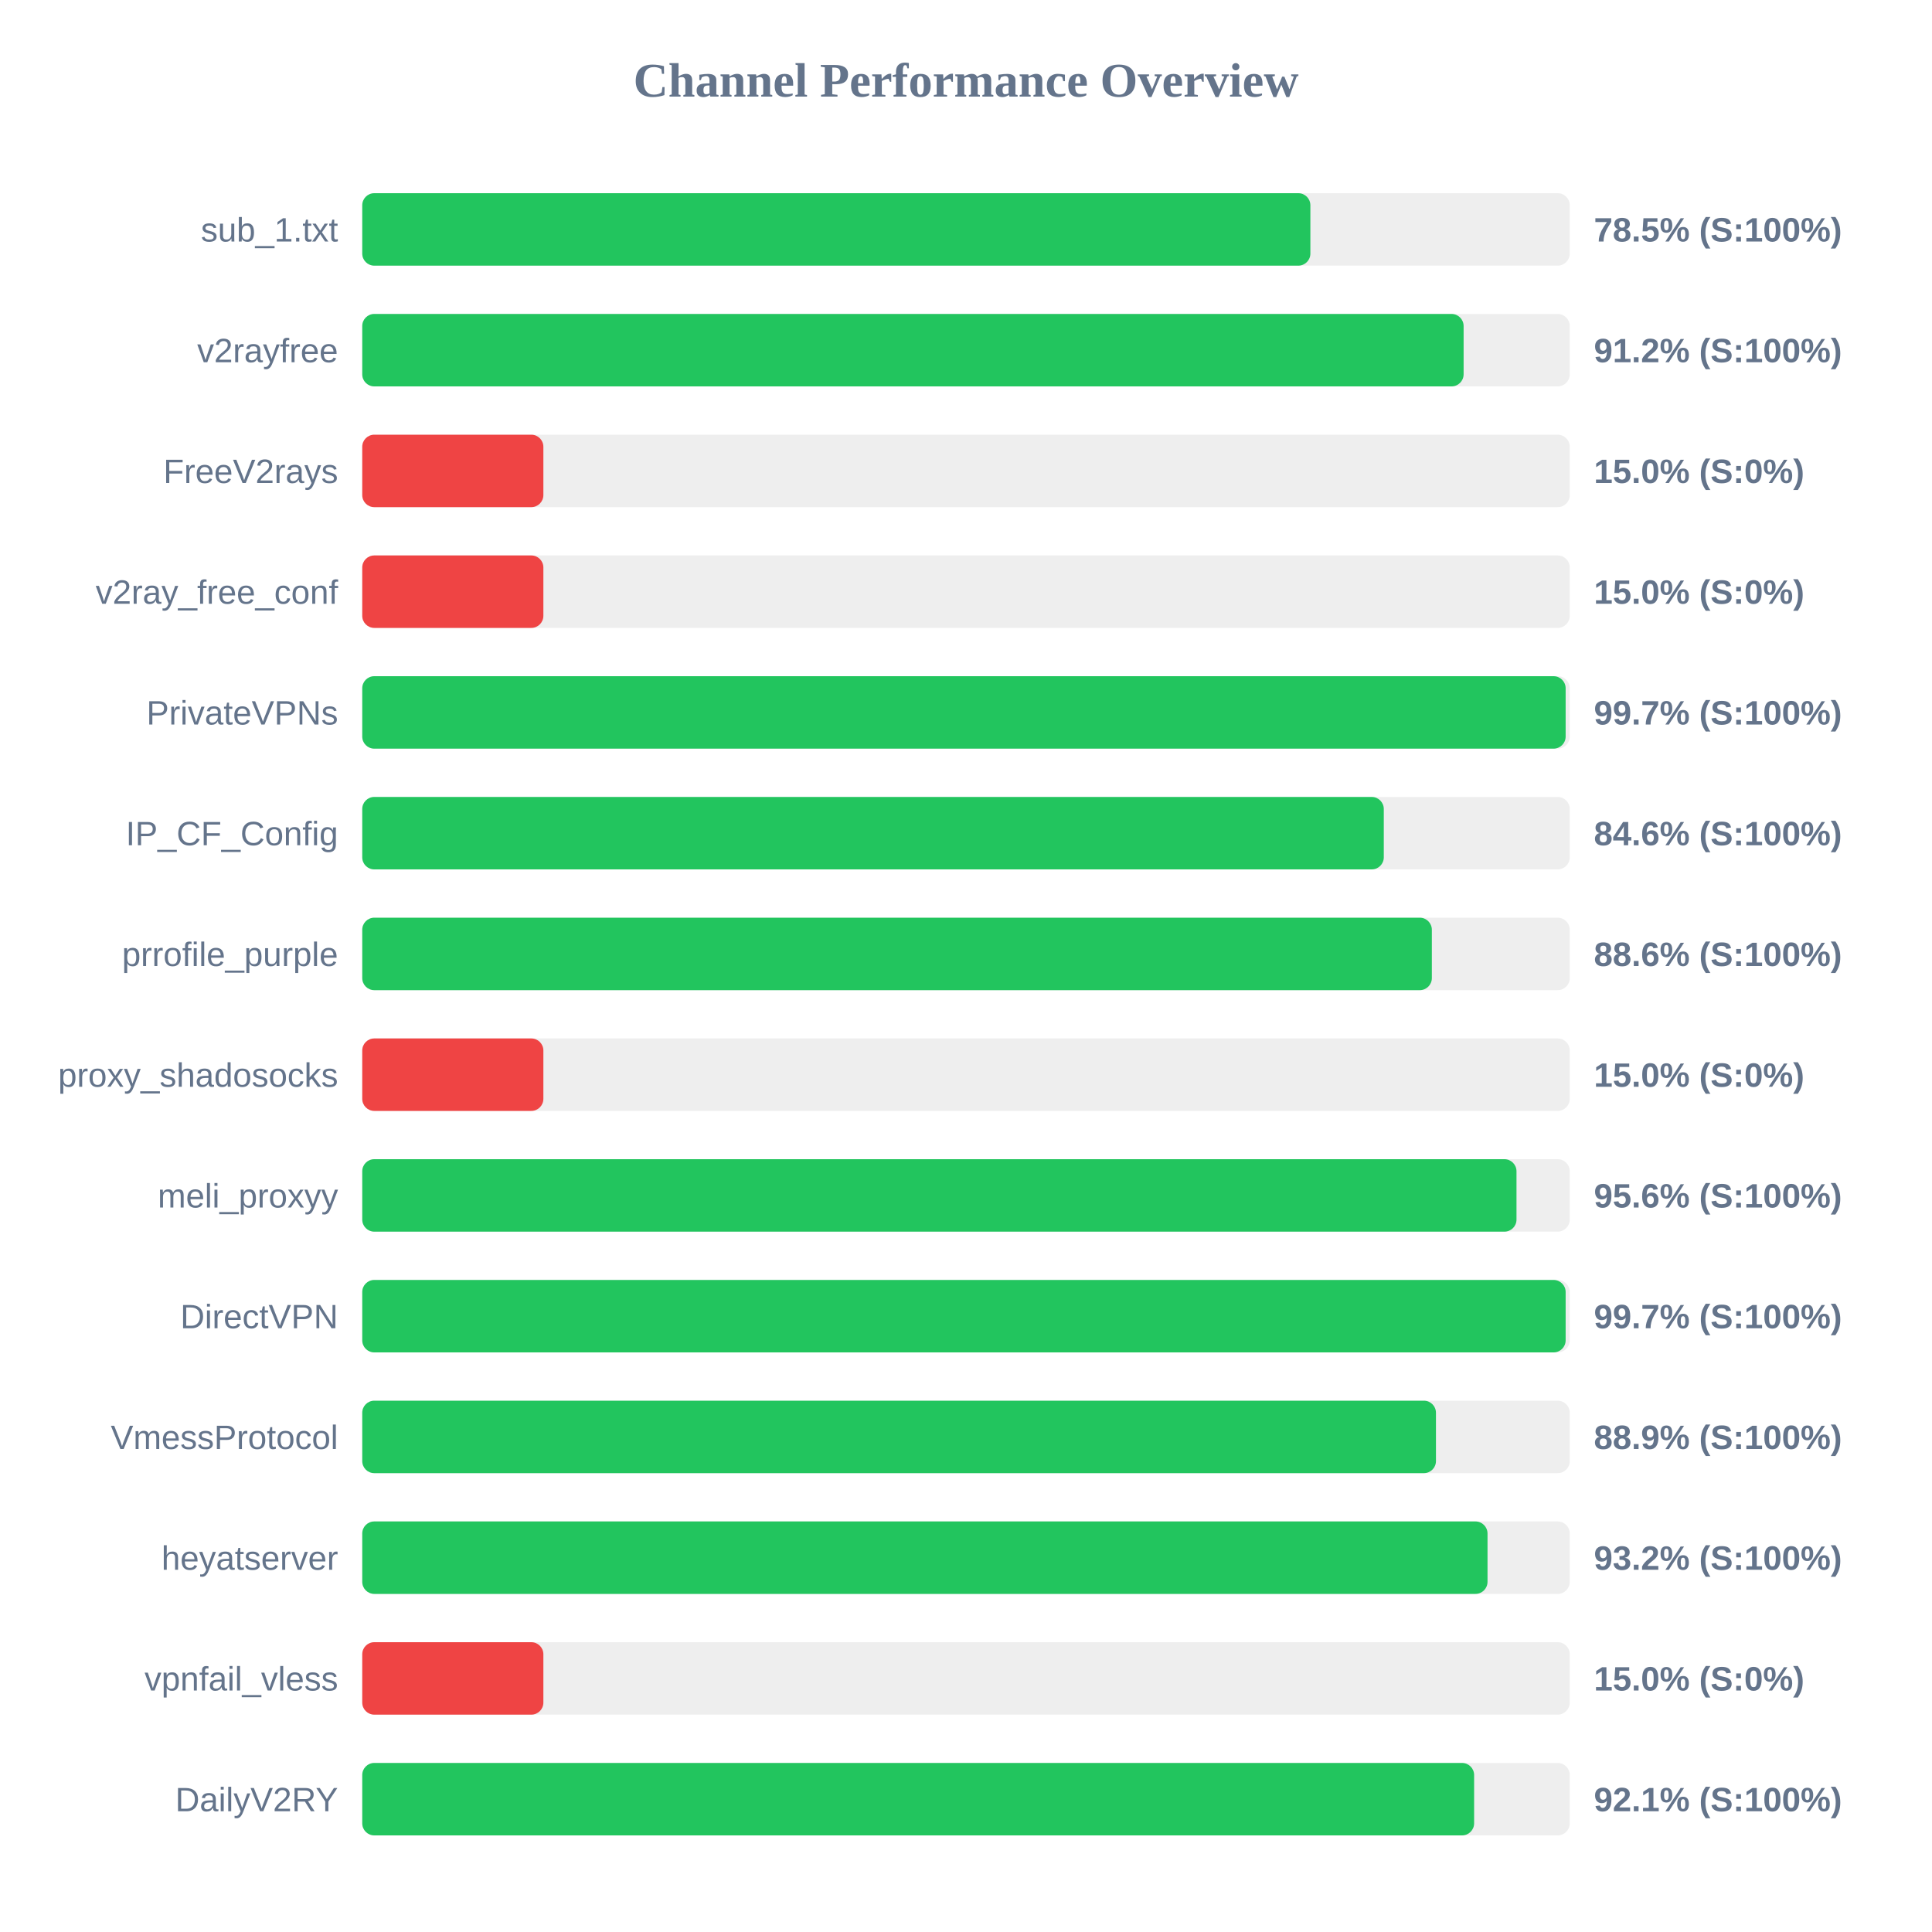
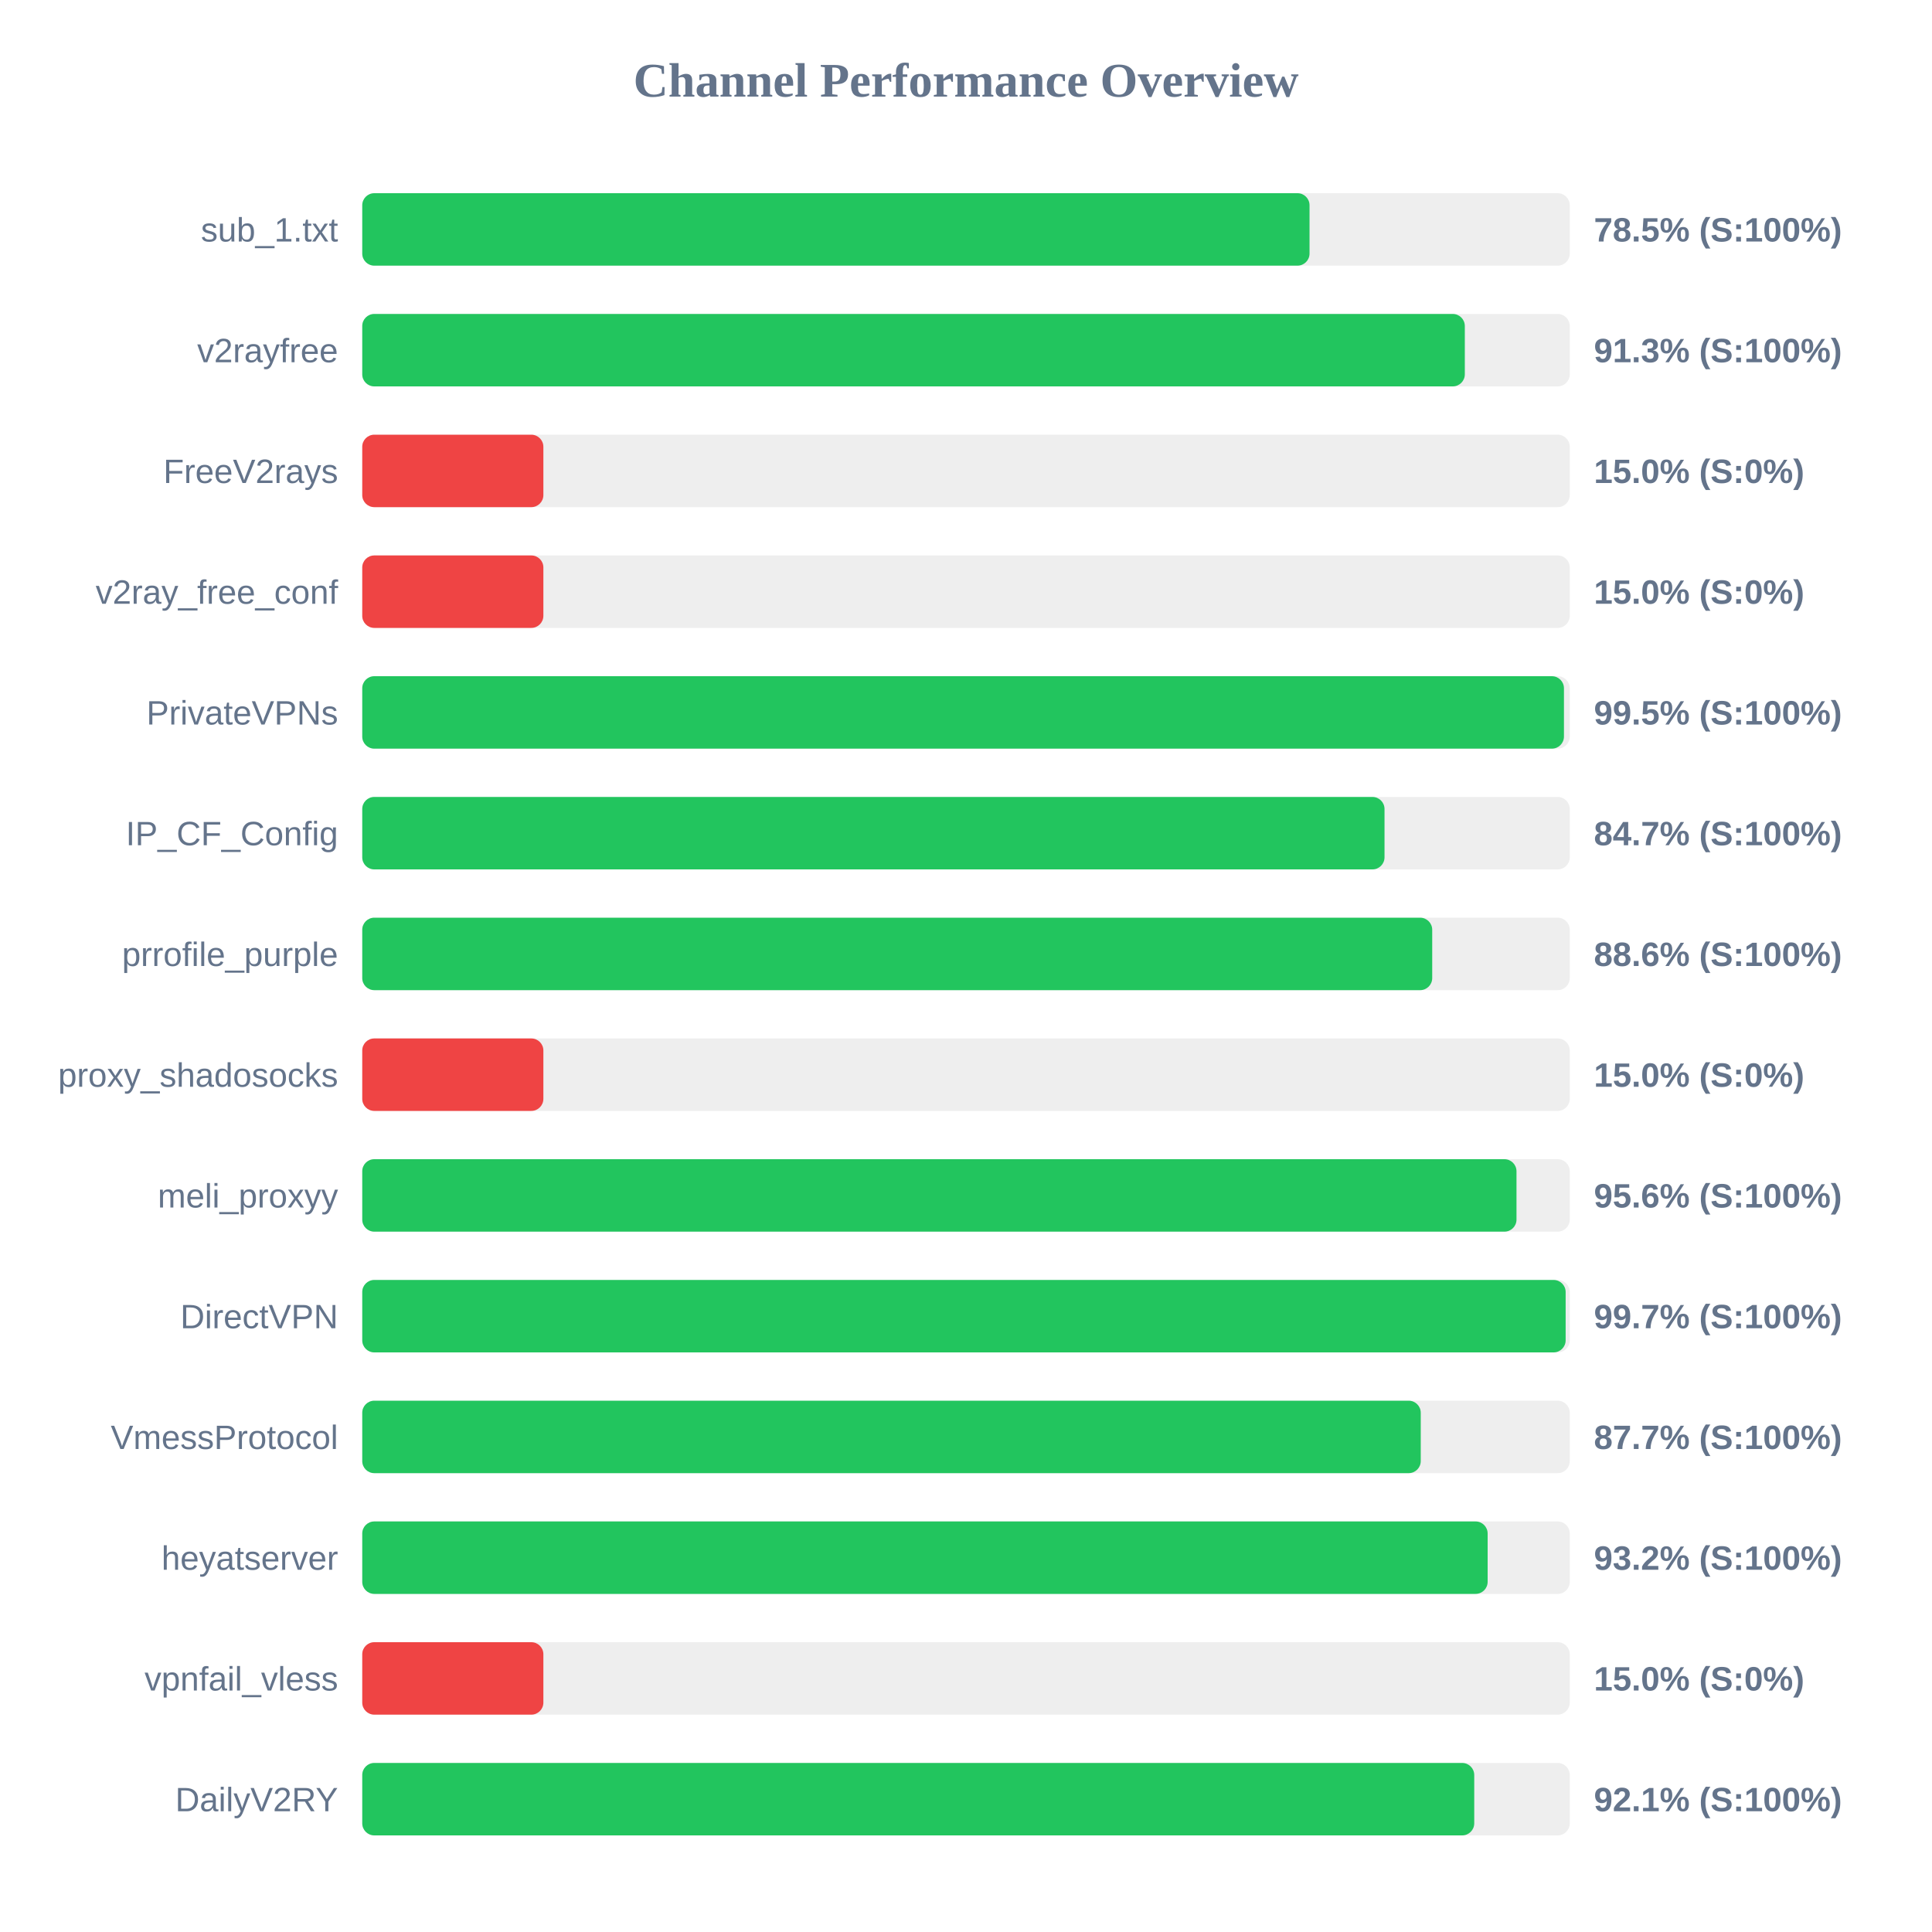
<svg xmlns="http://www.w3.org/2000/svg" width="800" height="800" version="1.1">
  <style>
        .row { font: 14px Arial; fill: #64748b; }
        .score { font: bold 14px Arial; fill: #64748b; }
    </style>
  <text x="400" y="40" text-anchor="middle" font-size="20px" font-weight="bold" fill="#64748b">Channel Performance Overview</text>
  <rect x="150" y="80" width="500" height="30" fill="#eee" rx="5" />
-   <rect x="150" y="80" width="392.6" height="30" fill="#22c55e" rx="5" />
+   <rect x="150" y="80" width="392.25" height="30" fill="#22c55e" rx="5" />
  <text x="140" y="100" text-anchor="end" class="row">sub_1.txt</text>
  <text x="660" y="100" text-anchor="start" class="score">78.5% (S:100%)</text>
  <rect x="150" y="130" width="500" height="30" fill="#eee" rx="5" />
-   <rect x="150" y="130" width="456.05" height="30" fill="#22c55e" rx="5" />
+   <rect x="150" y="130" width="456.55" height="30" fill="#22c55e" rx="5" />
  <text x="140" y="150" text-anchor="end" class="row">v2rayfree</text>
-   <text x="660" y="150" text-anchor="start" class="score">91.2% (S:100%)</text>
+   <text x="660" y="150" text-anchor="start" class="score">91.3% (S:100%)</text>
  <rect x="150" y="180" width="500" height="30" fill="#eee" rx="5" />
  <rect x="150" y="180" width="75.0" height="30" fill="#ef4444" rx="5" />
  <text x="140" y="200" text-anchor="end" class="row">FreeV2rays</text>
  <text x="660" y="200" text-anchor="start" class="score">15.0% (S:0%)</text>
  <rect x="150" y="230" width="500" height="30" fill="#eee" rx="5" />
  <rect x="150" y="230" width="75.0" height="30" fill="#ef4444" rx="5" />
  <text x="140" y="250" text-anchor="end" class="row">v2ray_free_conf</text>
  <text x="660" y="250" text-anchor="start" class="score">15.0% (S:0%)</text>
  <rect x="150" y="280" width="500" height="30" fill="#eee" rx="5" />
-   <rect x="150" y="280" width="498.3" height="30" fill="#22c55e" rx="5" />
+   <rect x="150" y="280" width="497.6" height="30" fill="#22c55e" rx="5" />
  <text x="140" y="300" text-anchor="end" class="row">PrivateVPNs</text>
-   <text x="660" y="300" text-anchor="start" class="score">99.7% (S:100%)</text>
+   <text x="660" y="300" text-anchor="start" class="score">99.5% (S:100%)</text>
  <rect x="150" y="330" width="500" height="30" fill="#eee" rx="5" />
-   <rect x="150" y="330" width="423.0" height="30" fill="#22c55e" rx="5" />
+   <rect x="150" y="330" width="423.3" height="30" fill="#22c55e" rx="5" />
  <text x="140" y="350" text-anchor="end" class="row">IP_CF_Config</text>
-   <text x="660" y="350" text-anchor="start" class="score">84.6% (S:100%)</text>
+   <text x="660" y="350" text-anchor="start" class="score">84.7% (S:100%)</text>
  <rect x="150" y="380" width="500" height="30" fill="#eee" rx="5" />
-   <rect x="150" y="380" width="442.9" height="30" fill="#22c55e" rx="5" />
+   <rect x="150" y="380" width="443.05" height="30" fill="#22c55e" rx="5" />
  <text x="140" y="400" text-anchor="end" class="row">prrofile_purple</text>
  <text x="660" y="400" text-anchor="start" class="score">88.6% (S:100%)</text>
  <rect x="150" y="430" width="500" height="30" fill="#eee" rx="5" />
  <rect x="150" y="430" width="75.0" height="30" fill="#ef4444" rx="5" />
  <text x="140" y="450" text-anchor="end" class="row">proxy_shadosocks</text>
  <text x="660" y="450" text-anchor="start" class="score">15.0% (S:0%)</text>
  <rect x="150" y="480" width="500" height="30" fill="#eee" rx="5" />
  <rect x="150" y="480" width="477.95" height="30" fill="#22c55e" rx="5" />
  <text x="140" y="500" text-anchor="end" class="row">meli_proxyy</text>
  <text x="660" y="500" text-anchor="start" class="score">95.6% (S:100%)</text>
  <rect x="150" y="530" width="500" height="30" fill="#eee" rx="5" />
  <rect x="150" y="530" width="498.3" height="30" fill="#22c55e" rx="5" />
  <text x="140" y="550" text-anchor="end" class="row">DirectVPN</text>
  <text x="660" y="550" text-anchor="start" class="score">99.7% (S:100%)</text>
  <rect x="150" y="580" width="500" height="30" fill="#eee" rx="5" />
-   <rect x="150" y="580" width="444.6" height="30" fill="#22c55e" rx="5" />
+   <rect x="150" y="580" width="438.3" height="30" fill="#22c55e" rx="5" />
  <text x="140" y="600" text-anchor="end" class="row">VmessProtocol</text>
-   <text x="660" y="600" text-anchor="start" class="score">88.9% (S:100%)</text>
+   <text x="660" y="600" text-anchor="start" class="score">87.7% (S:100%)</text>
  <rect x="150" y="630" width="500" height="30" fill="#eee" rx="5" />
-   <rect x="150" y="630" width="465.95" height="30" fill="#22c55e" rx="5" />
+   <rect x="150" y="630" width="466.0" height="30" fill="#22c55e" rx="5" />
  <text x="140" y="650" text-anchor="end" class="row">heyatserver</text>
  <text x="660" y="650" text-anchor="start" class="score">93.2% (S:100%)</text>
  <rect x="150" y="680" width="500" height="30" fill="#eee" rx="5" />
  <rect x="150" y="680" width="75.0" height="30" fill="#ef4444" rx="5" />
  <text x="140" y="700" text-anchor="end" class="row">vpnfail_vless</text>
  <text x="660" y="700" text-anchor="start" class="score">15.0% (S:0%)</text>
  <rect x="150" y="730" width="500" height="30" fill="#eee" rx="5" />
-   <rect x="150" y="730" width="460.4" height="30" fill="#22c55e" rx="5" />
+   <rect x="150" y="730" width="460.45" height="30" fill="#22c55e" rx="5" />
  <text x="140" y="750" text-anchor="end" class="row">DailyV2RY</text>
  <text x="660" y="750" text-anchor="start" class="score">92.1% (S:100%)</text>
</svg>
